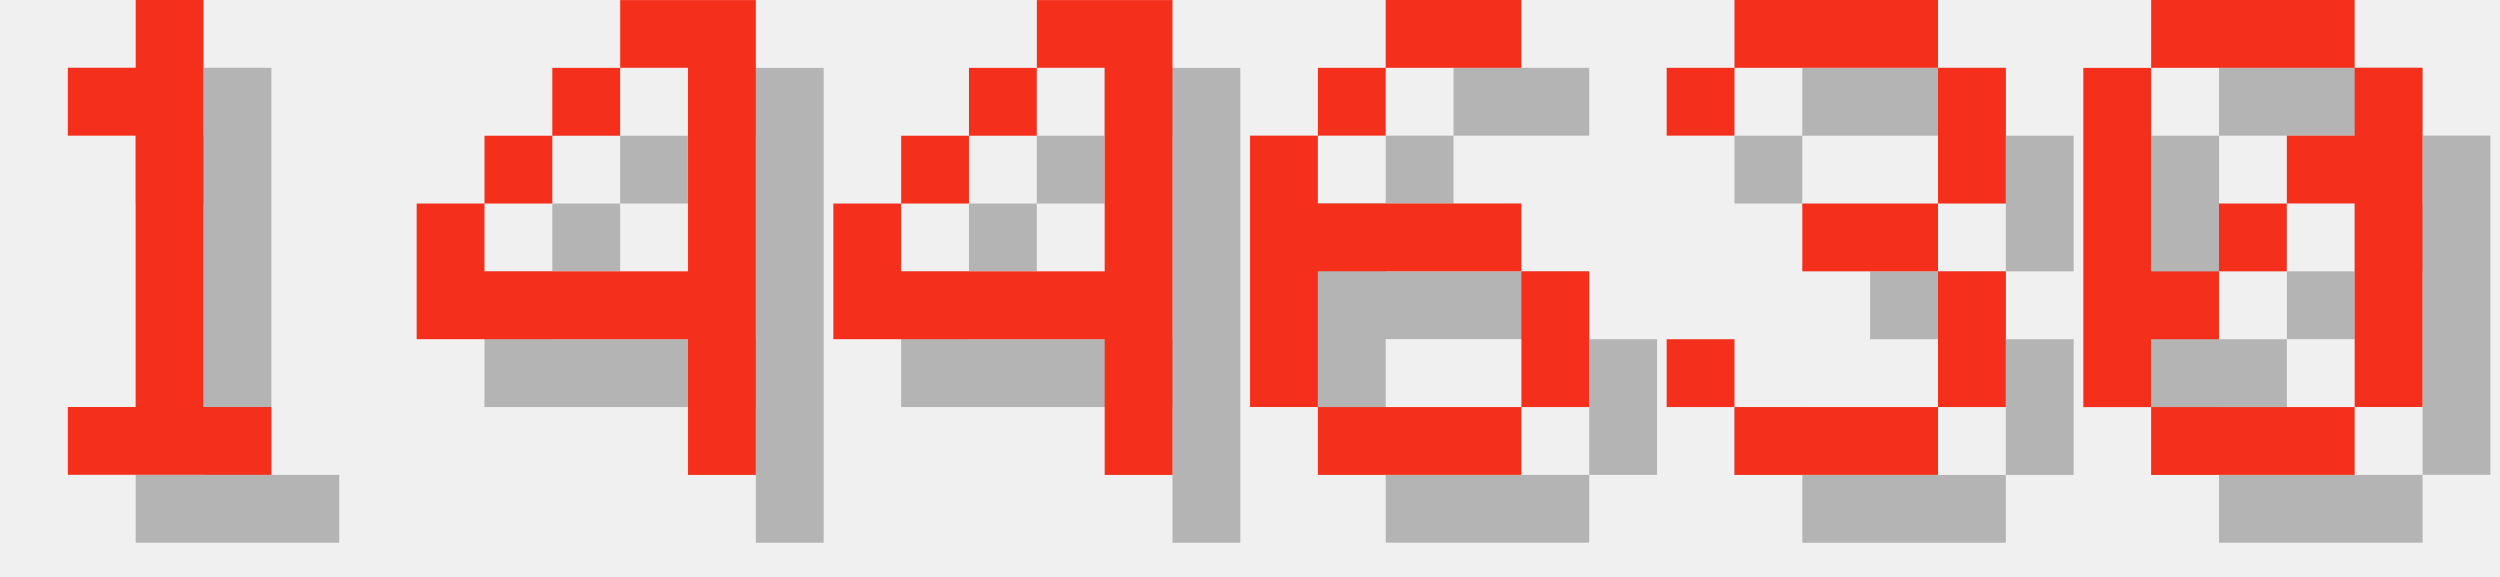
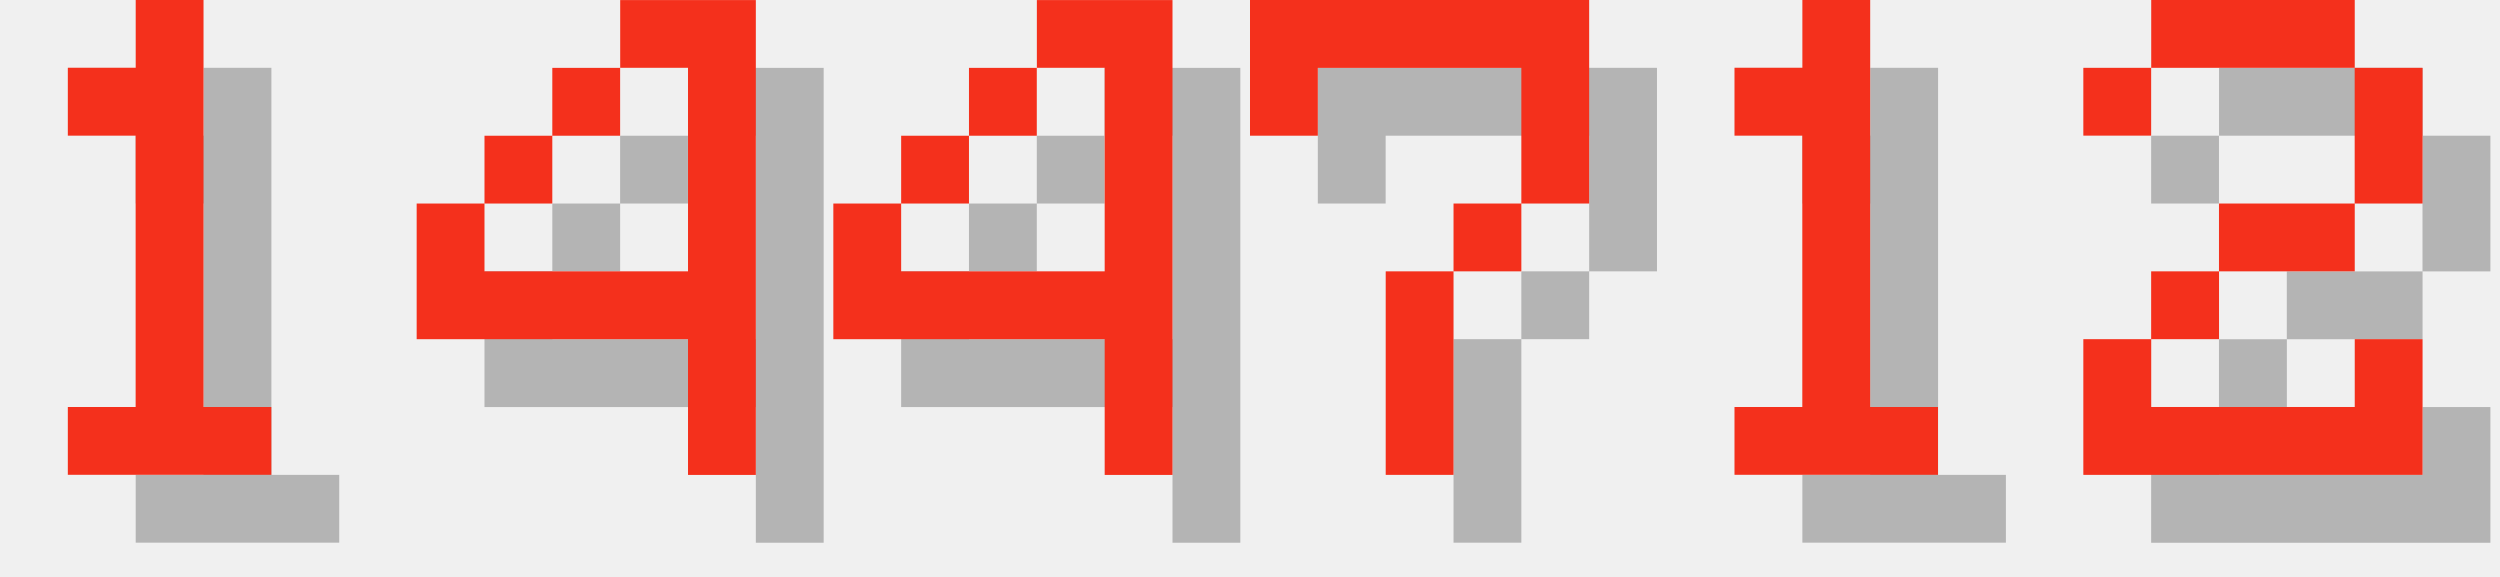
<svg xmlns="http://www.w3.org/2000/svg" version="1.1" width="156.0" height="36">
  <style>
        .text-foreground {
            fill: #F4301C;
        }
        .text-shadow {
            fill: #000000;
            fill-opacity: 0.25;
        }
    </style>
  <g class="digit" id="digit_1" transform="translate(0.0, 0), scale(4)">
    <path id="digit_1_shadow" class="text-shadow" d="m2.117 2.117v1.058h1.058v4.233h-1.058v1.058h3.175v-1.058h-1.058v-6.35h-1.058v1.058h-1.058z" fill-opacity=".5" style="paint-order:stroke fill markers" />
    <path id="digit_1_fg" class="text-foreground" d="m1.058 1.058v1.058h1.058v4.233h-1.058v1.058h3.175v-1.058h-1.058v-6.35h-1.058v1.058h-1.058z" fill="#fff" style="paint-order:stroke fill markers" />
  </g>
  <g class="digit" id="digit_4" transform="translate(26.0, 0), scale(4)">
    <path id="digit_4_shadow" class="text-shadow" d="m4.233 1.058v1.058h1.058v3.175h-3.175v-1.058h-1.058v2.117h4.233v2.117h1.058v-7.408h-2.117zm-2.117 3.175h1.058v-1.058h-1.058v1.058zm1.058-1.058h1.058v-1.058h-1.058v1.058z" fill-opacity=".5" style="paint-order:stroke fill markers" />
    <path id="digit_4_fg" class="text-foreground" d="m3.175 0v1.058h1.058v3.175h-3.175v-1.058h-1.058v2.117h4.233v2.117h1.058v-7.408h-2.117zm-2.117 3.175h1.058v-1.058h-1.058v1.058zm1.058-1.058h1.058v-1.058h-1.058v1.058z" fill="#fff" style="paint-order:stroke fill markers" />
  </g>
  <g class="digit" id="digit_4" transform="translate(52.0, 0), scale(4)">
    <path id="digit_4_shadow" class="text-shadow" d="m4.233 1.058v1.058h1.058v3.175h-3.175v-1.058h-1.058v2.117h4.233v2.117h1.058v-7.408h-2.117zm-2.117 3.175h1.058v-1.058h-1.058v1.058zm1.058-1.058h1.058v-1.058h-1.058v1.058z" fill-opacity=".5" style="paint-order:stroke fill markers" />
    <path id="digit_4_fg" class="text-foreground" d="m3.175 0v1.058h1.058v3.175h-3.175v-1.058h-1.058v2.117h4.233v2.117h1.058v-7.408h-2.117zm-2.117 3.175h1.058v-1.058h-1.058v1.058zm1.058-1.058h1.058v-1.058h-1.058v1.058z" fill="#fff" style="paint-order:stroke fill markers" />
  </g>
-   <g class="digit" id="digit_6" transform="translate(78.0, 0), scale(4)">
-     <path id="digit_6_shadow" class="text-shadow" d="m3.175 1.058v1.058h2.117v-1.058h-2.117zm0 1.058h-1.058v1.058h1.058v-1.058zm-1.058 1.058h-1.058v4.233h1.058v-2.117h3.175v-1.058h-3.175v-1.058zm3.175 2.117v2.117h1.058v-2.117h-1.058zm0 2.117h-3.175v1.058h3.175v-1.058z" fill-opacity=".5" style="paint-order:stroke fill markers" />
-     <path id="digit_6_fg" class="text-foreground" d="m2.117 0v1.058h2.117v-1.058h-2.117zm0 1.058h-1.058v1.058h1.058v-1.058zm-1.058 1.058h-1.058v4.233h1.058v-2.117h3.175v-1.058h-3.175v-1.058zm3.175 2.117v2.117h1.058v-2.117h-1.058zm0 2.117h-3.175v1.058h3.175v-1.058z" fill="#fff" style="paint-order:stroke fill markers" />
+   <g class="digit" id="digit_7" transform="translate(78.0, 0), scale(4)">
+     <path id="digit_7_shadow" class="text-shadow" d="m1.058 1.058 2e-6 2.117h1.058v-1.058h3.175v1.058l2e-7 1.058h-1.058v1.058h-1.058l4e-7 3.175 1.058 1e-7v-3.175h1.058v-1.058h1.058l5e-7 -1.058v-2.117z" fill-opacity=".5" style="paint-order:stroke fill markers" />
+     <path id="digit_7_fg" class="text-foreground" d="m0 0 2e-6 2.117h1.058v-1.058h3.175v1.058l2e-7 1.058h-1.058v1.058h-1.058l4e-7 3.175 1.058 1e-7v-3.175h1.058v-1.058h1.058l5e-7 -1.058v-2.117z" fill="#fff" style="paint-order:stroke fill markers" />
  </g>
-   <g class="digit" id="digit_3" transform="translate(104.0, 0), scale(4)">
-     <path id="digit_3_shadow" class="text-shadow" d="m1.058 2.117v1.058h1.058v-1.058h3.175v2.117h-2.117v1.058h2.117v2.117h-3.175v-1.058h-1.058v1.058h1.058v1.058h3.175v-1.058h1.058v-2.117h-1.058v-1.058h1.058v-2.117h-1.058v-1.058h-3.175v1.058h-1.058z" fill-opacity=".5" style="paint-order:stroke fill markers" />
-     <path id="digit_3_fg" class="text-foreground" d="m0 1.058v1.058h1.058v-1.058h3.175v2.117h-2.117v1.058h2.117v2.117h-3.175v-1.058h-1.058v1.058h1.058v1.058h3.175v-1.058h1.058v-2.117h-1.058v-1.058h1.058v-2.117h-1.058v-1.058h-3.175v1.058h-1.058z" fill="#fff" style="paint-order:stroke fill markers" />
+   <g class="digit" id="digit_1" transform="translate(104.0, 0), scale(4)">
+     <path id="digit_1_shadow" class="text-shadow" d="m2.117 2.117v1.058h1.058v4.233h-1.058v1.058h3.175v-1.058h-1.058v-6.35h-1.058v1.058h-1.058z" fill-opacity=".5" style="paint-order:stroke fill markers" />
+     <path id="digit_1_fg" class="text-foreground" d="m1.058 1.058v1.058h1.058v4.233h-1.058v1.058h3.175v-1.058h-1.058v-6.35h-1.058v1.058h-1.058z" fill="#fff" style="paint-order:stroke fill markers" />
  </g>
-   <g class="digit" id="digit_0" transform="translate(130.0, 0), scale(4)">
-     <path id="digit_0_shadow" class="text-shadow" d="m2.117 1.058v1.058h3.175v-1.058h-3.175zm3.175 1.058v1.058h-1.058v1.058h1.058v3.175h1.058v-5.292h-1.058zm0 5.292h-3.175v1.058h3.175v-1.058zm-3.175 0v-1.058h1.058v-1.058h-1.058v-3.175h-1.058v5.292h1.058zm1.058-2.117h1.058v-1.058h-1.058v1.058z" fill-opacity=".5" style="paint-order:stroke fill markers" />
-     <path id="digit_0_fg" class="text-foreground" d="m1.058 0v1.058h3.175v-1.058h-3.175zm3.175 1.058v1.058h-1.058v1.058h1.058v3.175h1.058v-5.292h-1.058zm0 5.292h-3.175v1.058h3.175v-1.058zm-3.175 0v-1.058h1.058v-1.058h-1.058v-3.175h-1.058v5.292h1.058zm1.058-2.117h1.058v-1.058h-1.058v1.058z" fill="#fff" style="paint-order:stroke fill markers" />
+   <g class="digit" id="digit_2" transform="translate(130.0, 0), scale(4)">
+     <path id="digit_2_shadow" class="text-shadow" d="m1.058 2.117v1.058h1.058v-1.058h3.175v2.117h-2.117v1.058h-1.058v1.058h-1.058v2.117h5.292v-2.117h-1.058v1.058h-3.175v-1.058h1.058v-1.058h2.117v-1.058h1.058v-2.117h-1.058v-1.058h-3.175v1.058h-1.058z" fill-opacity=".5" style="paint-order:stroke fill markers" />
+     <path id="digit_2_fg" class="text-foreground" d="m0 1.058v1.058h1.058v-1.058h3.175v2.117h-2.117v1.058h-1.058v1.058h-1.058v2.117h5.292v-2.117h-1.058v1.058h-3.175v-1.058h1.058v-1.058h2.117v-1.058h1.058v-2.117h-1.058v-1.058h-3.175v1.058h-1.058z" fill="#fff" style="paint-order:stroke fill markers" />
  </g>
</svg>
